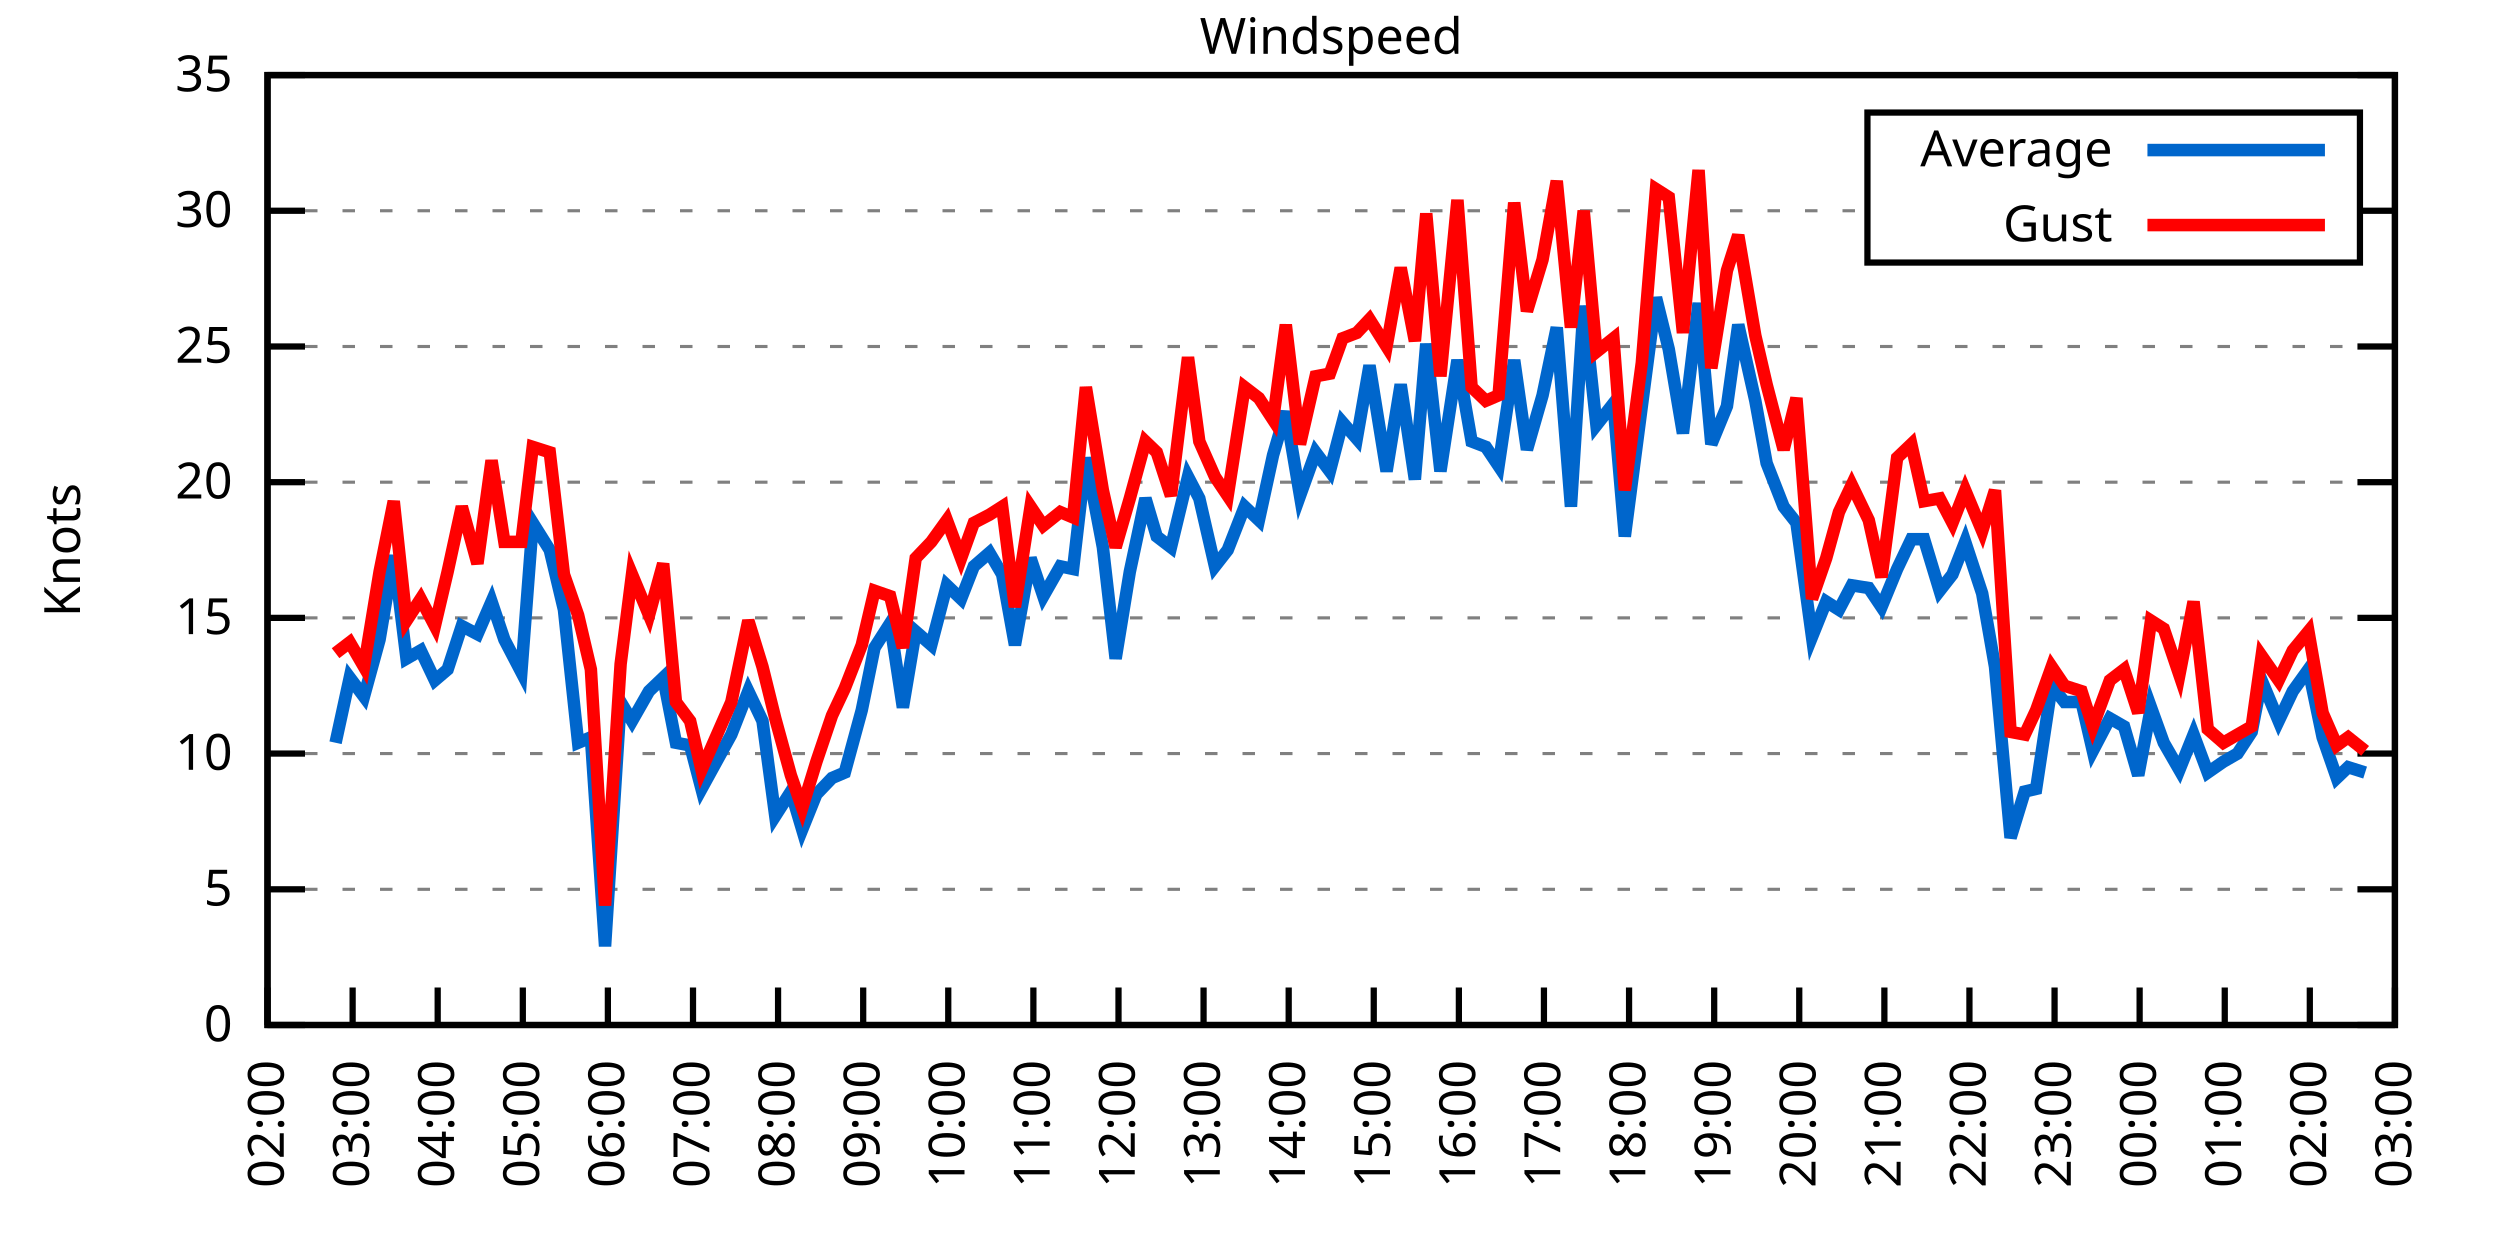
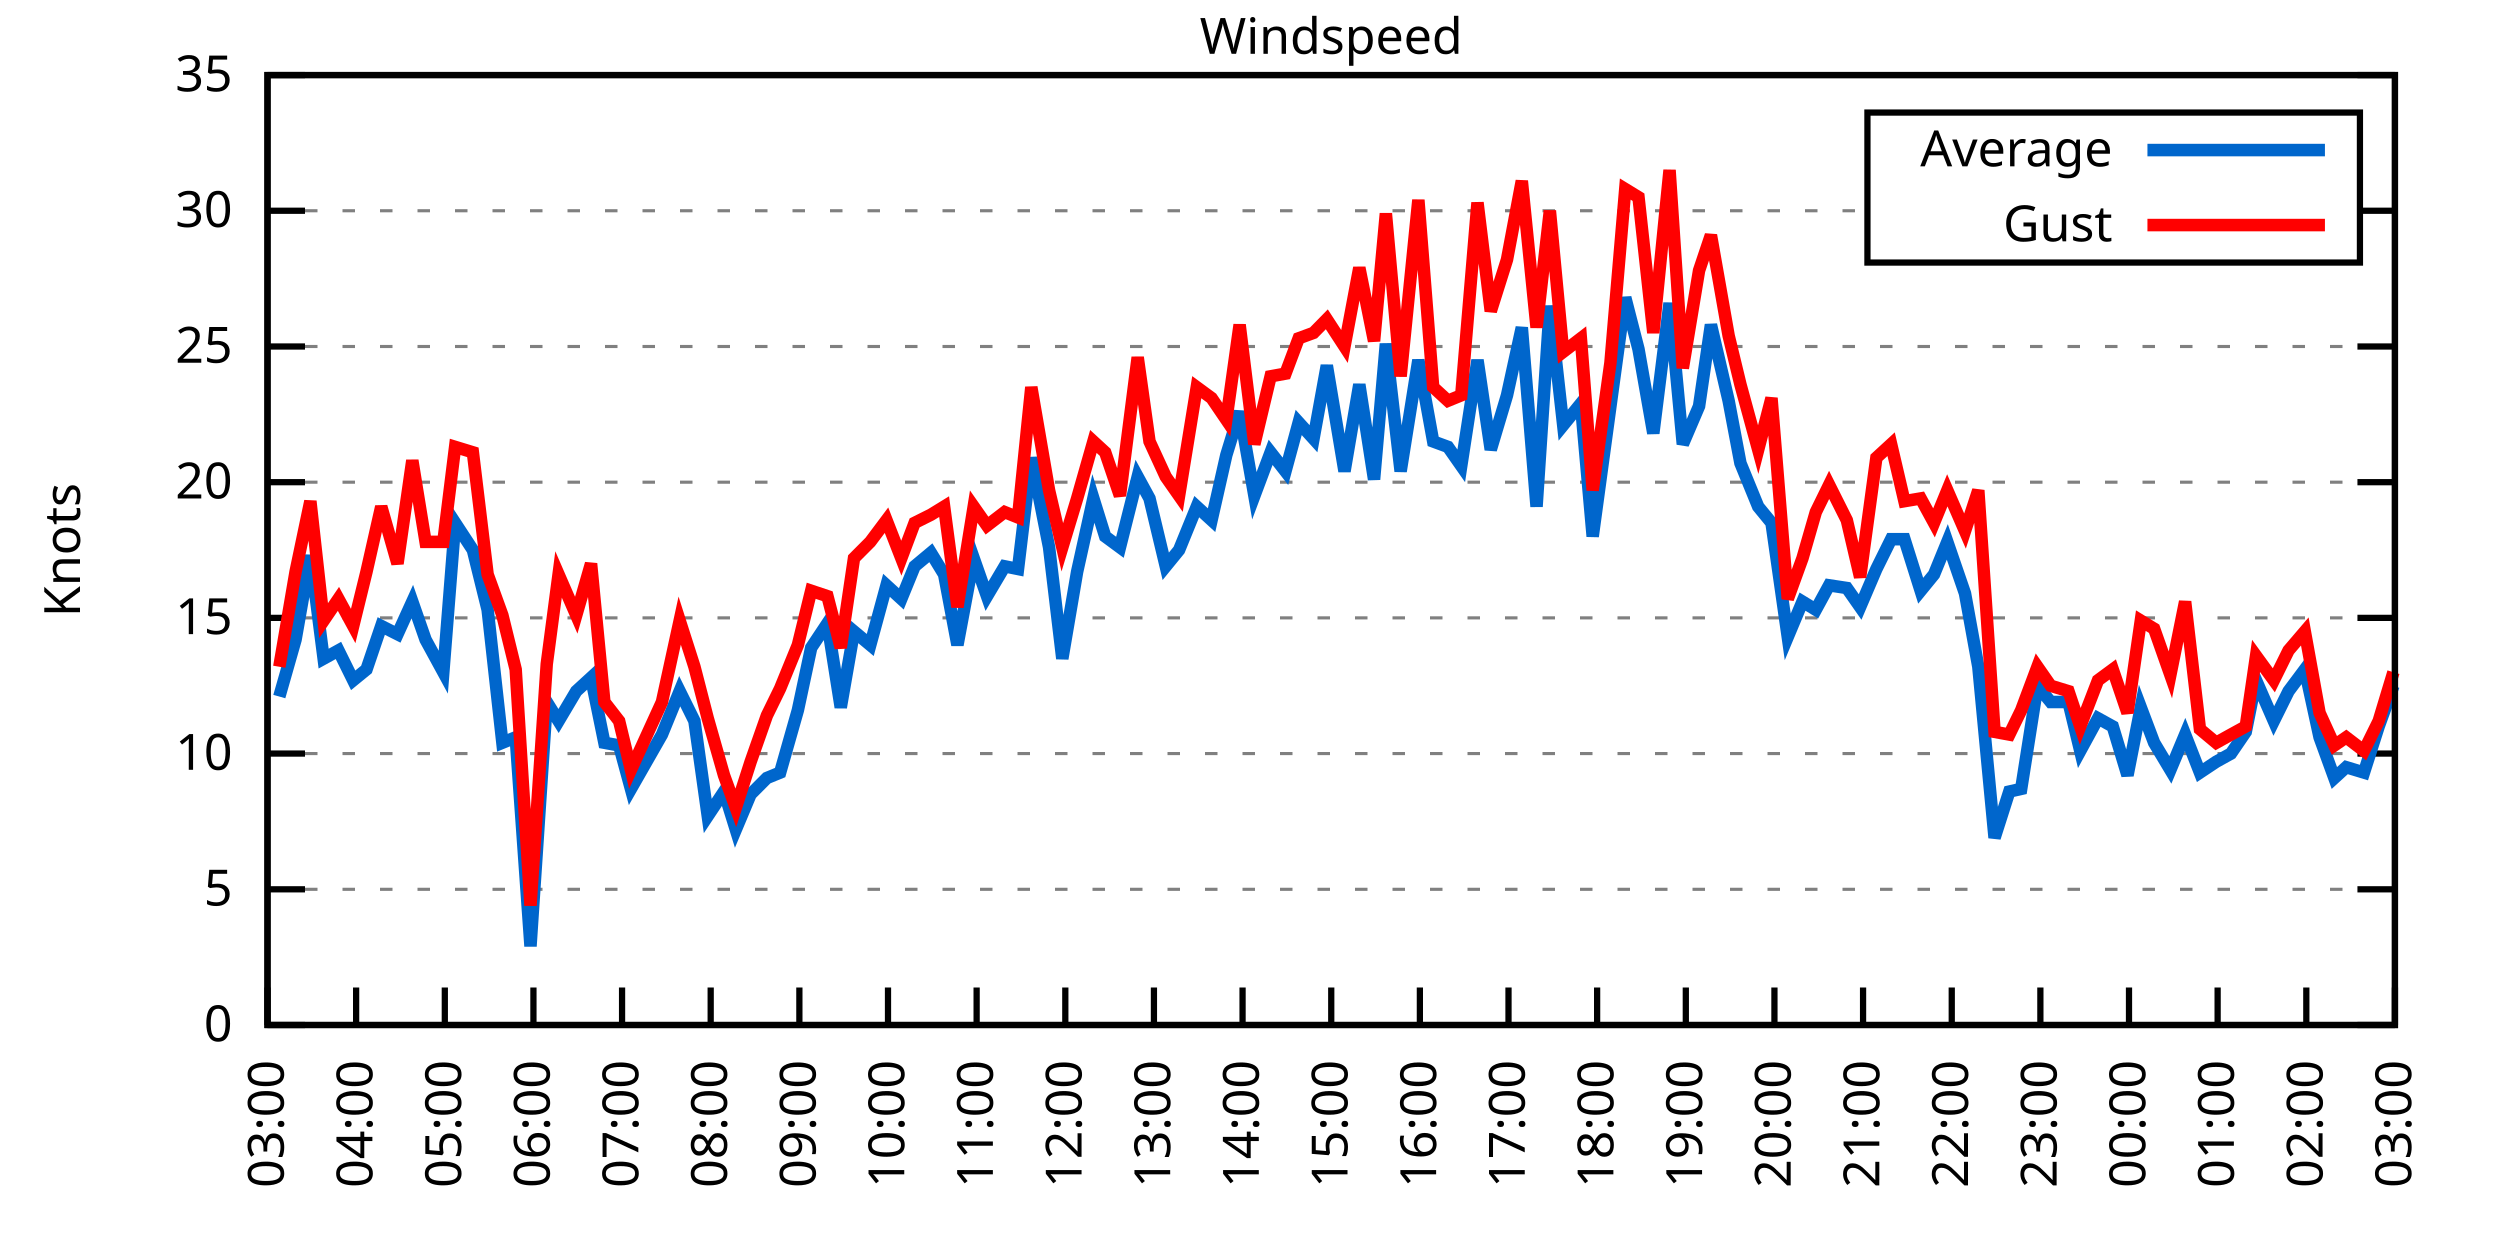
<svg xmlns="http://www.w3.org/2000/svg" xmlns:xlink="http://www.w3.org/1999/xlink" width="400" height="200" viewBox="0 0 400 200">
  <g id="gnuplot_canvas">
    <rect x="0" y="0" width="400" height="200" fill="none" />
    <defs>
      <circle id="gpDot" r="0.5" stroke-width="0.5" stroke="currentColor" />
      <path id="gpPt0" stroke-width="0.333" stroke="currentColor" d="M-1,0 h2 M0,-1 v2" />
      <path id="gpPt1" stroke-width="0.333" stroke="currentColor" d="M-1,-1 L1,1 M1,-1 L-1,1" />
      <path id="gpPt2" stroke-width="0.333" stroke="currentColor" d="M-1,0 L1,0 M0,-1 L0,1 M-1,-1 L1,1 M-1,1 L1,-1" />
      <rect id="gpPt3" stroke-width="0.333" stroke="currentColor" x="-1" y="-1" width="2" height="2" />
      <rect id="gpPt4" stroke-width="0.333" stroke="currentColor" fill="currentColor" x="-1" y="-1" width="2" height="2" />
      <circle id="gpPt5" stroke-width="0.333" stroke="currentColor" cx="0" cy="0" r="1" />
      <use xlink:href="#gpPt5" id="gpPt6" fill="currentColor" stroke="none" />
      <path id="gpPt7" stroke-width="0.333" stroke="currentColor" d="M0,-1.33 L-1.33,0.67 L1.33,0.67 z" />
      <use xlink:href="#gpPt7" id="gpPt8" fill="currentColor" stroke="none" />
      <use xlink:href="#gpPt7" id="gpPt9" stroke="currentColor" transform="rotate(180)" />
      <use xlink:href="#gpPt9" id="gpPt10" fill="currentColor" stroke="none" />
      <use xlink:href="#gpPt3" id="gpPt11" stroke="currentColor" transform="rotate(45)" />
      <use xlink:href="#gpPt11" id="gpPt12" fill="currentColor" stroke="none" />
      <path id="gpPt13" stroke-width="0.333" stroke="currentColor" d="M0,1.330 L1.265,0.411 L0.782,-1.067 L-0.782,-1.076 L-1.265,0.411 z" />
      <use xlink:href="#gpPt13" id="gpPt14" fill="currentColor" stroke="none" />
      <filter id="textbox" filterUnits="objectBoundingBox" x="0" y="0" height="1" width="1">
        <feFlood flood-color="white" flood-opacity="1" result="bgnd" />
        <feComposite in="SourceGraphic" in2="bgnd" operator="atop" />
      </filter>
      <filter id="greybox" filterUnits="objectBoundingBox" x="0" y="0" height="1" width="1">
        <feFlood flood-color="lightgrey" flood-opacity="1" result="grey" />
        <feComposite in="SourceGraphic" in2="grey" operator="atop" />
      </filter>
    </defs>
    <g fill="none" color="white" stroke="currentColor" stroke-width="1.00" stroke-linecap="butt" stroke-linejoin="miter">
</g>
    <g fill="none" color="black" stroke="currentColor" stroke-width="1.00" stroke-linecap="butt" stroke-linejoin="miter">
      <g stroke="none" shape-rendering="crispEdges">
        <polygon fill="rgb(255, 255, 255)" points="42.80,164.00 383.18,164.00 383.18,12.02 42.80,12.02 " />
      </g>
    </g>
    <g fill="none" color="black" stroke="currentColor" stroke-width="1.00" stroke-linecap="butt" stroke-linejoin="miter">
</g>
    <g fill="none" color="black" stroke="black" stroke-width="0.50" stroke-linecap="butt" stroke-linejoin="miter">
</g>
    <g fill="none" color="gray" stroke="currentColor" stroke-width="0.50" stroke-linecap="butt" stroke-linejoin="miter">
      <path stroke="gray" stroke-dasharray="2,4" class="gridline" d="M42.80,164.00 L383.19,164.00  " />
    </g>
    <g fill="none" color="gray" stroke="gray" stroke-width="1.00" stroke-linecap="butt" stroke-linejoin="miter">
</g>
    <g fill="none" color="black" stroke="currentColor" stroke-width="1.00" stroke-linecap="butt" stroke-linejoin="miter">
      <path stroke="black" d="M42.80,164.00 L48.80,164.00 M383.19,164.00 L377.19,164.00  " />
      <g transform="translate(37.20,166.60)" stroke="none" fill="black" font-family="Sans" font-size="8.00" text-anchor="end">
        <text>
          <tspan font-family="Sans"> 0</tspan>
        </text>
      </g>
    </g>
    <g fill="none" color="black" stroke="currentColor" stroke-width="1.00" stroke-linecap="butt" stroke-linejoin="miter">
</g>
    <g fill="none" color="black" stroke="black" stroke-width="0.50" stroke-linecap="butt" stroke-linejoin="miter">
</g>
    <g fill="none" color="gray" stroke="currentColor" stroke-width="0.50" stroke-linecap="butt" stroke-linejoin="miter">
      <path stroke="gray" stroke-dasharray="2,4" class="gridline" d="M42.80,142.29 L383.19,142.29  " />
    </g>
    <g fill="none" color="gray" stroke="gray" stroke-width="1.00" stroke-linecap="butt" stroke-linejoin="miter">
</g>
    <g fill="none" color="black" stroke="currentColor" stroke-width="1.00" stroke-linecap="butt" stroke-linejoin="miter">
      <path stroke="black" d="M42.80,142.29 L48.80,142.29 M383.19,142.29 L377.19,142.29  " />
      <g transform="translate(37.20,144.89)" stroke="none" fill="black" font-family="Sans" font-size="8.00" text-anchor="end">
        <text>
          <tspan font-family="Sans"> 5</tspan>
        </text>
      </g>
    </g>
    <g fill="none" color="black" stroke="currentColor" stroke-width="1.00" stroke-linecap="butt" stroke-linejoin="miter">
</g>
    <g fill="none" color="black" stroke="black" stroke-width="0.50" stroke-linecap="butt" stroke-linejoin="miter">
</g>
    <g fill="none" color="gray" stroke="currentColor" stroke-width="0.50" stroke-linecap="butt" stroke-linejoin="miter">
      <path stroke="gray" stroke-dasharray="2,4" class="gridline" d="M42.80,120.57 L383.19,120.57  " />
    </g>
    <g fill="none" color="gray" stroke="gray" stroke-width="1.00" stroke-linecap="butt" stroke-linejoin="miter">
</g>
    <g fill="none" color="black" stroke="currentColor" stroke-width="1.00" stroke-linecap="butt" stroke-linejoin="miter">
      <path stroke="black" d="M42.80,120.57 L48.80,120.57 M383.19,120.57 L377.19,120.57  " />
      <g transform="translate(37.20,123.17)" stroke="none" fill="black" font-family="Sans" font-size="8.00" text-anchor="end">
        <text>
          <tspan font-family="Sans"> 10</tspan>
        </text>
      </g>
    </g>
    <g fill="none" color="black" stroke="currentColor" stroke-width="1.00" stroke-linecap="butt" stroke-linejoin="miter">
</g>
    <g fill="none" color="black" stroke="black" stroke-width="0.50" stroke-linecap="butt" stroke-linejoin="miter">
</g>
    <g fill="none" color="gray" stroke="currentColor" stroke-width="0.50" stroke-linecap="butt" stroke-linejoin="miter">
      <path stroke="gray" stroke-dasharray="2,4" class="gridline" d="M42.80,98.86 L383.19,98.86  " />
    </g>
    <g fill="none" color="gray" stroke="gray" stroke-width="1.00" stroke-linecap="butt" stroke-linejoin="miter">
</g>
    <g fill="none" color="black" stroke="currentColor" stroke-width="1.00" stroke-linecap="butt" stroke-linejoin="miter">
      <path stroke="black" d="M42.80,98.86 L48.80,98.86 M383.19,98.86 L377.19,98.86  " />
      <g transform="translate(37.20,101.46)" stroke="none" fill="black" font-family="Sans" font-size="8.00" text-anchor="end">
        <text>
          <tspan font-family="Sans"> 15</tspan>
        </text>
      </g>
    </g>
    <g fill="none" color="black" stroke="currentColor" stroke-width="1.00" stroke-linecap="butt" stroke-linejoin="miter">
</g>
    <g fill="none" color="black" stroke="black" stroke-width="0.50" stroke-linecap="butt" stroke-linejoin="miter">
</g>
    <g fill="none" color="gray" stroke="currentColor" stroke-width="0.50" stroke-linecap="butt" stroke-linejoin="miter">
      <path stroke="gray" stroke-dasharray="2,4" class="gridline" d="M42.80,77.15 L383.19,77.15  " />
    </g>
    <g fill="none" color="gray" stroke="gray" stroke-width="1.00" stroke-linecap="butt" stroke-linejoin="miter">
</g>
    <g fill="none" color="black" stroke="currentColor" stroke-width="1.00" stroke-linecap="butt" stroke-linejoin="miter">
      <path stroke="black" d="M42.80,77.15 L48.80,77.15 M383.19,77.15 L377.19,77.15  " />
      <g transform="translate(37.20,79.75)" stroke="none" fill="black" font-family="Sans" font-size="8.00" text-anchor="end">
        <text>
          <tspan font-family="Sans"> 20</tspan>
        </text>
      </g>
    </g>
    <g fill="none" color="black" stroke="currentColor" stroke-width="1.00" stroke-linecap="butt" stroke-linejoin="miter">
</g>
    <g fill="none" color="black" stroke="black" stroke-width="0.50" stroke-linecap="butt" stroke-linejoin="miter">
</g>
    <g fill="none" color="gray" stroke="currentColor" stroke-width="0.50" stroke-linecap="butt" stroke-linejoin="miter">
      <path stroke="gray" stroke-dasharray="2,4" class="gridline" d="M42.80,55.44 L383.19,55.44  " />
    </g>
    <g fill="none" color="gray" stroke="gray" stroke-width="1.00" stroke-linecap="butt" stroke-linejoin="miter">
</g>
    <g fill="none" color="black" stroke="currentColor" stroke-width="1.00" stroke-linecap="butt" stroke-linejoin="miter">
      <path stroke="black" d="M42.80,55.44 L48.80,55.44 M383.19,55.44 L377.19,55.44  " />
      <g transform="translate(37.20,58.04)" stroke="none" fill="black" font-family="Sans" font-size="8.00" text-anchor="end">
        <text>
          <tspan font-family="Sans"> 25</tspan>
        </text>
      </g>
    </g>
    <g fill="none" color="black" stroke="currentColor" stroke-width="1.00" stroke-linecap="butt" stroke-linejoin="miter">
</g>
    <g fill="none" color="black" stroke="black" stroke-width="0.50" stroke-linecap="butt" stroke-linejoin="miter">
</g>
    <g fill="none" color="gray" stroke="currentColor" stroke-width="0.50" stroke-linecap="butt" stroke-linejoin="miter">
      <path stroke="gray" stroke-dasharray="2,4" class="gridline" d="M42.80,33.72 L298.79,33.72 M377.59,33.72 L383.19,33.72  " />
    </g>
    <g fill="none" color="gray" stroke="gray" stroke-width="1.00" stroke-linecap="butt" stroke-linejoin="miter">
</g>
    <g fill="none" color="black" stroke="currentColor" stroke-width="1.00" stroke-linecap="butt" stroke-linejoin="miter">
      <path stroke="black" d="M42.80,33.72 L48.80,33.72 M383.19,33.72 L377.19,33.72  " />
      <g transform="translate(37.20,36.32)" stroke="none" fill="black" font-family="Sans" font-size="8.00" text-anchor="end">
        <text>
          <tspan font-family="Sans"> 30</tspan>
        </text>
      </g>
    </g>
    <g fill="none" color="black" stroke="currentColor" stroke-width="1.00" stroke-linecap="butt" stroke-linejoin="miter">
</g>
    <g fill="none" color="black" stroke="black" stroke-width="0.50" stroke-linecap="butt" stroke-linejoin="miter">
</g>
    <g fill="none" color="gray" stroke="currentColor" stroke-width="0.50" stroke-linecap="butt" stroke-linejoin="miter">
      <path stroke="gray" stroke-dasharray="2,4" class="gridline" d="M42.80,12.01 L383.19,12.01  " />
    </g>
    <g fill="none" color="gray" stroke="gray" stroke-width="1.00" stroke-linecap="butt" stroke-linejoin="miter">
</g>
    <g fill="none" color="black" stroke="currentColor" stroke-width="1.00" stroke-linecap="butt" stroke-linejoin="miter">
      <path stroke="black" d="M42.80,12.01 L48.80,12.01 M383.19,12.01 L377.19,12.01  " />
      <g transform="translate(37.20,14.61)" stroke="none" fill="black" font-family="Sans" font-size="8.00" text-anchor="end">
        <text>
          <tspan font-family="Sans"> 35</tspan>
        </text>
      </g>
    </g>
    <g fill="none" color="black" stroke="currentColor" stroke-width="1.00" stroke-linecap="butt" stroke-linejoin="miter">
      <path stroke="black" d="M42.80,164.00 L42.80,158.00  " />
      <g transform="translate(45.40,169.60) rotate(270.00)" stroke="none" fill="black" font-family="Sans" font-size="8.00" text-anchor="end">
        <text>
-           <tspan font-family="Sans">02:00</tspan>
-         </text>
-       </g>
-     </g>
-     <g fill="none" color="black" stroke="currentColor" stroke-width="1.00" stroke-linecap="butt" stroke-linejoin="miter">
-       <path stroke="black" d="M56.42,164.00 L56.42,158.00  " />
-       <g transform="translate(59.02,169.60) rotate(270.00)" stroke="none" fill="black" font-family="Sans" font-size="8.00" text-anchor="end">
-         <text>
          <tspan font-family="Sans">03:00</tspan>
        </text>
      </g>
    </g>
    <g fill="none" color="black" stroke="currentColor" stroke-width="1.00" stroke-linecap="butt" stroke-linejoin="miter">
-       <path stroke="black" d="M70.03,164.00 L70.03,158.00  " />
-       <g transform="translate(72.63,169.60) rotate(270.00)" stroke="none" fill="black" font-family="Sans" font-size="8.00" text-anchor="end">
+       <path stroke="black" d="M56.98,164.00 L56.98,158.00  " />
+       <g transform="translate(59.58,169.60) rotate(270.00)" stroke="none" fill="black" font-family="Sans" font-size="8.00" text-anchor="end">
        <text>
          <tspan font-family="Sans">04:00</tspan>
        </text>
      </g>
    </g>
    <g fill="none" color="black" stroke="currentColor" stroke-width="1.00" stroke-linecap="butt" stroke-linejoin="miter">
-       <path stroke="black" d="M83.65,164.00 L83.65,158.00  " />
-       <g transform="translate(86.25,169.60) rotate(270.00)" stroke="none" fill="black" font-family="Sans" font-size="8.00" text-anchor="end">
+       <path stroke="black" d="M71.17,164.00 L71.17,158.00  " />
+       <g transform="translate(73.77,169.60) rotate(270.00)" stroke="none" fill="black" font-family="Sans" font-size="8.00" text-anchor="end">
        <text>
          <tspan font-family="Sans">05:00</tspan>
        </text>
      </g>
    </g>
    <g fill="none" color="black" stroke="currentColor" stroke-width="1.00" stroke-linecap="butt" stroke-linejoin="miter">
-       <path stroke="black" d="M97.26,164.00 L97.26,158.00  " />
-       <g transform="translate(99.86,169.60) rotate(270.00)" stroke="none" fill="black" font-family="Sans" font-size="8.00" text-anchor="end">
+       <path stroke="black" d="M85.35,164.00 L85.35,158.00  " />
+       <g transform="translate(87.95,169.60) rotate(270.00)" stroke="none" fill="black" font-family="Sans" font-size="8.00" text-anchor="end">
        <text>
          <tspan font-family="Sans">06:00</tspan>
        </text>
      </g>
    </g>
    <g fill="none" color="black" stroke="currentColor" stroke-width="1.00" stroke-linecap="butt" stroke-linejoin="miter">
-       <path stroke="black" d="M110.88,164.00 L110.88,158.00  " />
-       <g transform="translate(113.48,169.60) rotate(270.00)" stroke="none" fill="black" font-family="Sans" font-size="8.00" text-anchor="end">
+       <path stroke="black" d="M99.53,164.00 L99.53,158.00  " />
+       <g transform="translate(102.13,169.60) rotate(270.00)" stroke="none" fill="black" font-family="Sans" font-size="8.00" text-anchor="end">
        <text>
          <tspan font-family="Sans">07:00</tspan>
        </text>
      </g>
    </g>
    <g fill="none" color="black" stroke="currentColor" stroke-width="1.00" stroke-linecap="butt" stroke-linejoin="miter">
-       <path stroke="black" d="M124.49,164.00 L124.49,158.00  " />
-       <g transform="translate(127.09,169.60) rotate(270.00)" stroke="none" fill="black" font-family="Sans" font-size="8.00" text-anchor="end">
+       <path stroke="black" d="M113.71,164.00 L113.71,158.00  " />
+       <g transform="translate(116.31,169.60) rotate(270.00)" stroke="none" fill="black" font-family="Sans" font-size="8.00" text-anchor="end">
        <text>
          <tspan font-family="Sans">08:00</tspan>
        </text>
      </g>
    </g>
    <g fill="none" color="black" stroke="currentColor" stroke-width="1.00" stroke-linecap="butt" stroke-linejoin="miter">
-       <path stroke="black" d="M138.11,164.00 L138.11,158.00  " />
-       <g transform="translate(140.71,169.60) rotate(270.00)" stroke="none" fill="black" font-family="Sans" font-size="8.00" text-anchor="end">
+       <path stroke="black" d="M127.90,164.00 L127.90,158.00  " />
+       <g transform="translate(130.50,169.60) rotate(270.00)" stroke="none" fill="black" font-family="Sans" font-size="8.00" text-anchor="end">
        <text>
          <tspan font-family="Sans">09:00</tspan>
        </text>
      </g>
    </g>
    <g fill="none" color="black" stroke="currentColor" stroke-width="1.00" stroke-linecap="butt" stroke-linejoin="miter">
-       <path stroke="black" d="M151.72,164.00 L151.72,158.00  " />
-       <g transform="translate(154.32,169.60) rotate(270.00)" stroke="none" fill="black" font-family="Sans" font-size="8.00" text-anchor="end">
+       <path stroke="black" d="M142.08,164.00 L142.08,158.00  " />
+       <g transform="translate(144.68,169.60) rotate(270.00)" stroke="none" fill="black" font-family="Sans" font-size="8.00" text-anchor="end">
        <text>
          <tspan font-family="Sans">10:00</tspan>
        </text>
      </g>
    </g>
    <g fill="none" color="black" stroke="currentColor" stroke-width="1.00" stroke-linecap="butt" stroke-linejoin="miter">
-       <path stroke="black" d="M165.34,164.00 L165.34,158.00  " />
-       <g transform="translate(167.94,169.60) rotate(270.00)" stroke="none" fill="black" font-family="Sans" font-size="8.00" text-anchor="end">
+       <path stroke="black" d="M156.26,164.00 L156.26,158.00  " />
+       <g transform="translate(158.86,169.60) rotate(270.00)" stroke="none" fill="black" font-family="Sans" font-size="8.00" text-anchor="end">
        <text>
          <tspan font-family="Sans">11:00</tspan>
        </text>
      </g>
    </g>
    <g fill="none" color="black" stroke="currentColor" stroke-width="1.00" stroke-linecap="butt" stroke-linejoin="miter">
-       <path stroke="black" d="M178.96,164.00 L178.96,158.00  " />
-       <g transform="translate(181.56,169.60) rotate(270.00)" stroke="none" fill="black" font-family="Sans" font-size="8.00" text-anchor="end">
+       <path stroke="black" d="M170.45,164.00 L170.45,158.00  " />
+       <g transform="translate(173.05,169.60) rotate(270.00)" stroke="none" fill="black" font-family="Sans" font-size="8.00" text-anchor="end">
        <text>
          <tspan font-family="Sans">12:00</tspan>
        </text>
      </g>
    </g>
    <g fill="none" color="black" stroke="currentColor" stroke-width="1.00" stroke-linecap="butt" stroke-linejoin="miter">
-       <path stroke="black" d="M192.57,164.00 L192.57,158.00  " />
-       <g transform="translate(195.17,169.60) rotate(270.00)" stroke="none" fill="black" font-family="Sans" font-size="8.00" text-anchor="end">
+       <path stroke="black" d="M184.63,164.00 L184.63,158.00  " />
+       <g transform="translate(187.23,169.60) rotate(270.00)" stroke="none" fill="black" font-family="Sans" font-size="8.00" text-anchor="end">
        <text>
          <tspan font-family="Sans">13:00</tspan>
        </text>
      </g>
    </g>
    <g fill="none" color="black" stroke="currentColor" stroke-width="1.00" stroke-linecap="butt" stroke-linejoin="miter">
-       <path stroke="black" d="M206.19,164.00 L206.19,158.00  " />
-       <g transform="translate(208.79,169.60) rotate(270.00)" stroke="none" fill="black" font-family="Sans" font-size="8.00" text-anchor="end">
+       <path stroke="black" d="M198.81,164.00 L198.81,158.00  " />
+       <g transform="translate(201.41,169.60) rotate(270.00)" stroke="none" fill="black" font-family="Sans" font-size="8.00" text-anchor="end">
        <text>
          <tspan font-family="Sans">14:00</tspan>
        </text>
      </g>
    </g>
    <g fill="none" color="black" stroke="currentColor" stroke-width="1.00" stroke-linecap="butt" stroke-linejoin="miter">
-       <path stroke="black" d="M219.80,164.00 L219.80,158.00  " />
-       <g transform="translate(222.40,169.60) rotate(270.00)" stroke="none" fill="black" font-family="Sans" font-size="8.00" text-anchor="end">
+       <path stroke="black" d="M213.00,164.00 L213.00,158.00  " />
+       <g transform="translate(215.60,169.60) rotate(270.00)" stroke="none" fill="black" font-family="Sans" font-size="8.00" text-anchor="end">
        <text>
          <tspan font-family="Sans">15:00</tspan>
        </text>
      </g>
    </g>
    <g fill="none" color="black" stroke="currentColor" stroke-width="1.00" stroke-linecap="butt" stroke-linejoin="miter">
-       <path stroke="black" d="M233.42,164.00 L233.42,158.00  " />
-       <g transform="translate(236.02,169.60) rotate(270.00)" stroke="none" fill="black" font-family="Sans" font-size="8.00" text-anchor="end">
+       <path stroke="black" d="M227.18,164.00 L227.18,158.00  " />
+       <g transform="translate(229.78,169.60) rotate(270.00)" stroke="none" fill="black" font-family="Sans" font-size="8.00" text-anchor="end">
        <text>
          <tspan font-family="Sans">16:00</tspan>
        </text>
      </g>
    </g>
    <g fill="none" color="black" stroke="currentColor" stroke-width="1.00" stroke-linecap="butt" stroke-linejoin="miter">
-       <path stroke="black" d="M247.03,164.00 L247.03,158.00  " />
-       <g transform="translate(249.63,169.60) rotate(270.00)" stroke="none" fill="black" font-family="Sans" font-size="8.00" text-anchor="end">
+       <path stroke="black" d="M241.36,164.00 L241.36,158.00  " />
+       <g transform="translate(243.96,169.60) rotate(270.00)" stroke="none" fill="black" font-family="Sans" font-size="8.00" text-anchor="end">
        <text>
          <tspan font-family="Sans">17:00</tspan>
        </text>
      </g>
    </g>
    <g fill="none" color="black" stroke="currentColor" stroke-width="1.00" stroke-linecap="butt" stroke-linejoin="miter">
-       <path stroke="black" d="M260.65,164.00 L260.65,158.00  " />
-       <g transform="translate(263.25,169.60) rotate(270.00)" stroke="none" fill="black" font-family="Sans" font-size="8.00" text-anchor="end">
+       <path stroke="black" d="M255.54,164.00 L255.54,158.00  " />
+       <g transform="translate(258.14,169.60) rotate(270.00)" stroke="none" fill="black" font-family="Sans" font-size="8.00" text-anchor="end">
        <text>
          <tspan font-family="Sans">18:00</tspan>
        </text>
      </g>
    </g>
    <g fill="none" color="black" stroke="currentColor" stroke-width="1.00" stroke-linecap="butt" stroke-linejoin="miter">
-       <path stroke="black" d="M274.27,164.00 L274.27,158.00  " />
-       <g transform="translate(276.87,169.60) rotate(270.00)" stroke="none" fill="black" font-family="Sans" font-size="8.00" text-anchor="end">
+       <path stroke="black" d="M269.73,164.00 L269.73,158.00  " />
+       <g transform="translate(272.33,169.60) rotate(270.00)" stroke="none" fill="black" font-family="Sans" font-size="8.00" text-anchor="end">
        <text>
          <tspan font-family="Sans">19:00</tspan>
        </text>
      </g>
    </g>
    <g fill="none" color="black" stroke="currentColor" stroke-width="1.00" stroke-linecap="butt" stroke-linejoin="miter">
-       <path stroke="black" d="M287.88,164.00 L287.88,158.00  " />
-       <g transform="translate(290.48,169.60) rotate(270.00)" stroke="none" fill="black" font-family="Sans" font-size="8.00" text-anchor="end">
+       <path stroke="black" d="M283.91,164.00 L283.91,158.00  " />
+       <g transform="translate(286.51,169.60) rotate(270.00)" stroke="none" fill="black" font-family="Sans" font-size="8.00" text-anchor="end">
        <text>
          <tspan font-family="Sans">20:00</tspan>
        </text>
      </g>
    </g>
    <g fill="none" color="black" stroke="currentColor" stroke-width="1.00" stroke-linecap="butt" stroke-linejoin="miter">
-       <path stroke="black" d="M301.50,164.00 L301.50,158.00  " />
-       <g transform="translate(304.10,169.60) rotate(270.00)" stroke="none" fill="black" font-family="Sans" font-size="8.00" text-anchor="end">
+       <path stroke="black" d="M298.09,164.00 L298.09,158.00  " />
+       <g transform="translate(300.69,169.60) rotate(270.00)" stroke="none" fill="black" font-family="Sans" font-size="8.00" text-anchor="end">
        <text>
          <tspan font-family="Sans">21:00</tspan>
        </text>
      </g>
    </g>
    <g fill="none" color="black" stroke="currentColor" stroke-width="1.00" stroke-linecap="butt" stroke-linejoin="miter">
-       <path stroke="black" d="M315.11,164.00 L315.11,158.00  " />
-       <g transform="translate(317.71,169.60) rotate(270.00)" stroke="none" fill="black" font-family="Sans" font-size="8.00" text-anchor="end">
+       <path stroke="black" d="M312.28,164.00 L312.28,158.00  " />
+       <g transform="translate(314.88,169.60) rotate(270.00)" stroke="none" fill="black" font-family="Sans" font-size="8.00" text-anchor="end">
        <text>
          <tspan font-family="Sans">22:00</tspan>
        </text>
      </g>
    </g>
    <g fill="none" color="black" stroke="currentColor" stroke-width="1.00" stroke-linecap="butt" stroke-linejoin="miter">
-       <path stroke="black" d="M328.73,164.00 L328.73,158.00  " />
-       <g transform="translate(331.33,169.60) rotate(270.00)" stroke="none" fill="black" font-family="Sans" font-size="8.00" text-anchor="end">
+       <path stroke="black" d="M326.46,164.00 L326.46,158.00  " />
+       <g transform="translate(329.06,169.60) rotate(270.00)" stroke="none" fill="black" font-family="Sans" font-size="8.00" text-anchor="end">
        <text>
          <tspan font-family="Sans">23:00</tspan>
        </text>
      </g>
    </g>
    <g fill="none" color="black" stroke="currentColor" stroke-width="1.00" stroke-linecap="butt" stroke-linejoin="miter">
-       <path stroke="black" d="M342.34,164.00 L342.34,158.00  " />
-       <g transform="translate(344.94,169.60) rotate(270.00)" stroke="none" fill="black" font-family="Sans" font-size="8.00" text-anchor="end">
+       <path stroke="black" d="M340.64,164.00 L340.64,158.00  " />
+       <g transform="translate(343.24,169.60) rotate(270.00)" stroke="none" fill="black" font-family="Sans" font-size="8.00" text-anchor="end">
        <text>
          <tspan font-family="Sans">00:00</tspan>
        </text>
      </g>
    </g>
    <g fill="none" color="black" stroke="currentColor" stroke-width="1.00" stroke-linecap="butt" stroke-linejoin="miter">
-       <path stroke="black" d="M355.96,164.00 L355.96,158.00  " />
-       <g transform="translate(358.56,169.60) rotate(270.00)" stroke="none" fill="black" font-family="Sans" font-size="8.00" text-anchor="end">
+       <path stroke="black" d="M354.82,164.00 L354.82,158.00  " />
+       <g transform="translate(357.42,169.60) rotate(270.00)" stroke="none" fill="black" font-family="Sans" font-size="8.00" text-anchor="end">
        <text>
          <tspan font-family="Sans">01:00</tspan>
        </text>
      </g>
    </g>
    <g fill="none" color="black" stroke="currentColor" stroke-width="1.00" stroke-linecap="butt" stroke-linejoin="miter">
-       <path stroke="black" d="M369.57,164.00 L369.57,158.00  " />
-       <g transform="translate(372.17,169.60) rotate(270.00)" stroke="none" fill="black" font-family="Sans" font-size="8.00" text-anchor="end">
+       <path stroke="black" d="M369.01,164.00 L369.01,158.00  " />
+       <g transform="translate(371.61,169.60) rotate(270.00)" stroke="none" fill="black" font-family="Sans" font-size="8.00" text-anchor="end">
        <text>
          <tspan font-family="Sans">02:00</tspan>
        </text>
      </g>
    </g>
    <g fill="none" color="black" stroke="currentColor" stroke-width="1.00" stroke-linecap="butt" stroke-linejoin="miter">
      <path stroke="black" d="M383.19,164.00 L383.19,158.00  " />
      <g transform="translate(385.79,169.60) rotate(270.00)" stroke="none" fill="black" font-family="Sans" font-size="8.00" text-anchor="end">
        <text>
          <tspan font-family="Sans">03:00</tspan>
        </text>
      </g>
    </g>
    <g fill="none" color="black" stroke="currentColor" stroke-width="1.00" stroke-linecap="butt" stroke-linejoin="miter">
</g>
    <g fill="none" color="black" stroke="currentColor" stroke-width="1.00" stroke-linecap="butt" stroke-linejoin="miter">
      <path stroke="black" d="M42.80,12.01 L42.80,164.00 L383.19,164.00 L383.19,12.01 L42.80,12.01 Z  " />
    </g>
    <g fill="none" color="black" stroke="currentColor" stroke-width="1.00" stroke-linecap="butt" stroke-linejoin="miter">
</g>
    <g fill="none" color="black" stroke="currentColor" stroke-width="1.00" stroke-linecap="butt" stroke-linejoin="miter">
      <path stroke="black" d="M298.79,42.01 L298.79,18.01 L377.59,18.01 L377.59,42.01 L298.79,42.01 Z  " />
    </g>
    <g id="Windspeed_plot_1">
      <g fill="none" color="white" stroke="black" stroke-width="2.00" stroke-linecap="butt" stroke-linejoin="miter">
</g>
      <g fill="none" color="black" stroke="currentColor" stroke-width="2.00" stroke-linecap="butt" stroke-linejoin="miter">
        <g transform="translate(337.99,26.61)" stroke="none" fill="black" font-family="Sans" font-size="8.00" text-anchor="end">
          <text>
            <tspan font-family="Sans">Average</tspan>
          </text>
        </g>
      </g>
      <g fill="none" color="black" stroke="currentColor" stroke-width="2.00" stroke-linecap="butt" stroke-linejoin="miter">
-         <path stroke="rgb(  0, 102, 204)" d="M343.59,24.01 L371.99,24.01 M53.69,118.84 L55.96,108.42 L58.23,111.45 L60.73,102.34 L63.00,88.87 L65.04,105.38   L67.31,104.07 L69.58,108.85 L71.62,107.11 L73.89,100.16 L76.39,101.47 L78.65,96.26 L80.70,102.34 L83.42,107.55   L85.24,83.66 L87.96,88.00 L90.23,97.56 L92.50,118.84 L94.54,117.97 L96.81,151.41 L99.30,112.32 L101.12,115.36   L103.84,110.59 L106.11,108.42 L108.15,118.84 L110.42,119.27 L112.24,126.22 L117.01,117.53 L119.73,110.59 L122.00,115.36   L124.04,130.56 L126.54,126.65 L128.35,132.73 L130.62,127.09 L133.12,124.48 L135.16,123.61 L137.88,113.63 L139.92,103.64   L142.42,99.73 L144.46,113.19 L146.51,101.03 L149.00,103.20 L151.50,93.65 L153.77,95.82 L155.81,90.61 L158.31,88.44   L160.35,91.91 L162.39,103.20 L164.89,89.31 L166.93,95.39 L169.65,90.61 L171.69,91.04 L173.74,73.24 L176.46,87.57   L178.50,105.38 L180.77,91.48 L183.27,79.75 L185.08,85.83 L187.35,87.57 L190.08,76.28 L191.89,79.75 L194.39,90.61   L196.43,88.00 L199.15,81.06 L201.42,83.23 L203.69,72.81 L205.73,65.86 L208.00,79.32 L210.50,72.37 L212.77,75.41   L214.81,67.59 L217.08,70.20 L219.12,58.48 L221.85,75.41 L224.11,61.52 L226.38,76.71 L228.20,55.00 L230.47,75.41   L233.19,57.61 L235.46,70.63 L237.73,71.50 L239.77,74.54 L242.27,57.61 L244.31,71.94 L246.81,63.25 L249.08,52.40   L251.35,81.06 L253.39,48.92 L255.43,68.03 L258.15,64.56 L259.97,85.83 L262.69,64.99 L264.96,47.62 L267.00,55.87   L269.27,69.33 L271.77,48.49 L273.81,71.07 L276.31,64.99 L278.12,51.96 L280.85,64.12 L282.66,74.11 L285.38,81.06   L287.43,83.66 L289.92,101.90 L292.19,96.26 L294.23,97.56 L296.28,93.65 L299.00,94.08 L301.04,97.12 L303.54,91.04   L305.81,86.27 L307.85,86.27 L310.35,94.52 L312.39,91.91 L314.43,86.70 L317.15,94.95 L319.20,106.68 L321.69,134.04   L323.96,126.65 L325.78,126.22 L328.27,109.72 L330.32,112.32 L333.04,112.32 L334.85,120.14 L337.58,114.93 L339.85,116.23   L342.12,124.05 L344.16,113.19 L346.20,118.84 L348.70,123.18 L350.97,117.53 L353.24,123.61 L355.73,121.88 L358.00,120.57   L360.27,117.10 L361.86,108.85 L364.58,115.36 L366.85,110.59 L369.35,107.11 L371.62,117.97 L373.89,124.48 L375.70,122.75   L378.42,123.61  " />
+         <path stroke="rgb(  0, 102, 204)" d="M343.59,24.01 L371.99,24.01 M44.69,111.45 L47.29,102.34 L49.66,88.87 L51.78,105.38 L54.15,104.07 L56.51,108.85   L58.64,107.11 L61.00,100.16 L63.60,101.47 L65.97,96.26 L68.09,102.34 L70.93,107.55 L72.82,83.66 L75.66,88.00   L78.02,97.56 L80.38,118.84 L82.51,117.97 L84.88,151.41 L87.48,112.32 L89.37,115.36 L92.20,110.59 L94.57,108.42   L96.70,118.84 L99.06,119.27 L100.95,126.22 L105.91,117.53 L108.75,110.59 L111.11,115.36 L113.24,130.56 L115.84,126.65   L117.73,132.73 L120.10,127.09 L122.70,124.48 L124.82,123.61 L127.66,113.63 L129.79,103.64 L132.39,99.73 L134.52,113.19   L136.64,101.03 L139.24,103.20 L141.84,93.65 L144.21,95.82 L146.34,90.61 L148.94,88.44 L151.06,91.91 L153.19,103.20   L155.79,89.31 L157.92,95.39 L160.75,90.61 L162.88,91.04 L165.01,73.24 L167.85,87.57 L169.97,105.38 L172.34,91.48   L174.94,79.75 L176.83,85.83 L179.19,87.57 L182.03,76.28 L183.92,79.75 L186.52,90.61 L188.65,88.00 L191.48,81.06   L193.85,83.23 L196.21,72.81 L198.34,65.86 L200.70,79.32 L203.30,72.37 L205.67,75.41 L207.79,67.59 L210.16,70.20   L212.29,58.48 L215.12,75.41 L217.49,61.52 L219.85,76.71 L221.74,55.00 L224.10,75.41 L226.94,57.61 L229.31,70.63   L231.67,71.50 L233.80,74.54 L236.40,57.61 L238.52,71.94 L241.12,63.25 L243.49,52.40 L245.85,81.06 L247.98,48.92   L250.11,68.03 L252.94,64.56 L254.83,85.83 L257.67,64.99 L260.04,47.62 L262.16,55.87 L264.53,69.33 L267.13,48.49   L269.25,71.07 L271.85,64.99 L273.75,51.96 L276.58,64.12 L278.47,74.11 L281.31,81.06 L283.44,83.66 L286.04,101.90   L288.40,96.26 L290.53,97.56 L292.66,93.65 L295.49,94.08 L297.62,97.12 L300.22,91.04 L302.58,86.27 L304.71,86.27   L307.31,94.52 L309.44,91.91 L311.57,86.70 L314.40,94.95 L316.53,106.68 L319.13,134.04 L321.49,126.65 L323.39,126.22   L325.99,109.72 L328.11,112.32 L330.95,112.32 L332.84,120.14 L335.68,114.93 L338.04,116.23 L340.40,124.05 L342.53,113.19   L344.66,118.84 L347.26,123.18 L349.62,117.53 L351.99,123.61 L354.59,121.88 L356.95,120.57 L359.32,117.10 L360.97,108.85   L363.81,115.36 L366.17,110.59 L368.77,107.11 L371.13,117.97 L373.50,124.48 L375.39,122.75 L378.23,123.61 L380.59,116.23   L382.95,109.72  " />
      </g>
    </g>
    <g id="Windspeed_plot_2">
      <g fill="none" color="black" stroke="currentColor" stroke-width="2.00" stroke-linecap="butt" stroke-linejoin="miter">
        <g transform="translate(337.99,38.61)" stroke="none" fill="black" font-family="Sans" font-size="8.00" text-anchor="end">
          <text>
            <tspan font-family="Sans">Gust</tspan>
          </text>
        </g>
      </g>
      <g fill="none" color="black" stroke="currentColor" stroke-width="2.00" stroke-linecap="butt" stroke-linejoin="miter">
-         <path stroke="rgb(255,   0,   0)" d="M343.59,36.01 L371.99,36.01 M53.69,104.51 L55.96,102.77 L58.23,106.68 L60.73,91.48 L63.00,80.19 L65.04,99.30   L67.31,95.82 L69.58,100.16 L71.62,91.48 L73.89,81.06 L76.39,90.18 L78.65,73.67 L80.70,86.70 L83.42,86.70   L85.24,71.50 L87.96,72.37 L90.23,91.91 L92.50,98.43 L94.54,107.11 L96.81,144.89 L99.30,106.24 L101.12,91.91   L103.84,98.43 L106.11,90.18 L108.15,112.32 L110.42,115.36 L112.24,123.18 L117.01,112.32 L119.73,99.30 L122.00,106.68   L124.04,114.93 L126.54,124.05 L128.35,129.26 L130.62,121.88 L133.12,114.49 L135.16,110.15 L137.88,103.20 L139.92,94.52   L142.42,95.39 L144.46,103.64 L146.51,89.31 L149.00,86.70 L151.50,83.23 L153.77,89.31 L155.81,83.66 L158.31,82.36   L160.35,81.06 L162.39,97.12 L164.89,81.06 L166.93,84.10 L169.65,81.93 L171.69,82.79 L173.74,61.95 L176.46,78.45   L178.50,87.57 L180.77,79.75 L183.27,70.63 L185.08,72.37 L187.35,79.32 L190.08,57.17 L191.89,70.63 L194.39,76.28   L196.43,79.32 L199.15,61.95 L201.42,63.69 L203.69,67.16 L205.73,51.96 L208.00,71.07 L210.50,60.21 L212.77,59.78   L214.81,54.13 L217.08,53.26 L219.12,51.09 L221.85,55.44 L224.11,42.84 L226.38,54.57 L228.20,34.16 L230.47,60.21   L233.19,31.99 L235.46,61.95 L237.73,64.12 L239.77,63.25 L242.27,32.42 L244.31,49.79 L246.81,41.54 L249.08,28.95   L251.35,52.40 L253.39,33.72 L255.43,56.30 L258.15,54.13 L259.97,78.45 L262.69,58.04 L264.96,30.25 L267.00,31.55   L269.27,53.26 L271.77,27.21 L273.81,58.91 L276.31,43.28 L278.12,37.63 L280.85,53.70 L282.66,61.52 L285.38,71.94   L287.43,63.69 L289.92,95.82 L292.19,89.31 L294.23,81.93 L296.28,77.58 L299.00,83.23 L301.04,92.35 L303.54,73.24   L305.81,71.07 L307.85,80.19 L310.35,79.75 L312.39,83.66 L314.43,78.45 L317.15,84.97 L319.20,78.45 L321.69,117.10   L323.96,117.53 L325.78,113.63 L328.27,106.68 L330.32,109.72 L333.04,110.59 L334.85,116.23 L337.58,108.85 L339.85,107.11   L342.12,114.06 L344.16,99.30 L346.20,100.60 L348.70,107.98 L350.97,96.26 L353.24,116.67 L355.73,118.84 L358.00,117.53   L360.27,116.23 L361.86,104.94 L364.58,108.85 L366.85,104.07 L369.35,101.03 L371.62,114.06 L373.89,119.27 L375.70,117.97   L378.42,120.14  " />
+         <path stroke="rgb(255,   0,   0)" d="M343.59,36.01 L371.99,36.01 M44.69,106.68 L47.29,91.48 L49.66,80.19 L51.78,99.30 L54.15,95.82 L56.51,100.16   L58.64,91.48 L61.00,81.06 L63.60,90.18 L65.97,73.67 L68.09,86.70 L70.93,86.70 L72.82,71.50 L75.66,72.37   L78.02,91.91 L80.38,98.43 L82.51,107.11 L84.88,144.89 L87.48,106.24 L89.37,91.91 L92.20,98.43 L94.57,90.18   L96.70,112.32 L99.06,115.36 L100.95,123.18 L105.91,112.32 L108.75,99.30 L111.11,106.68 L113.24,114.93 L115.84,124.05   L117.73,129.26 L120.10,121.88 L122.70,114.49 L124.82,110.15 L127.66,103.20 L129.79,94.52 L132.39,95.39 L134.52,103.64   L136.64,89.31 L139.24,86.70 L141.84,83.23 L144.21,89.31 L146.34,83.66 L148.94,82.36 L151.06,81.06 L153.19,97.12   L155.79,81.06 L157.92,84.10 L160.75,81.93 L162.88,82.79 L165.01,61.95 L167.85,78.45 L169.97,87.57 L172.34,79.75   L174.94,70.63 L176.83,72.37 L179.19,79.32 L182.03,57.17 L183.92,70.63 L186.52,76.28 L188.65,79.32 L191.48,61.95   L193.85,63.69 L196.21,67.16 L198.34,51.96 L200.70,71.07 L203.30,60.21 L205.67,59.78 L207.79,54.13 L210.16,53.26   L212.29,51.09 L215.12,55.44 L217.49,42.84 L219.85,54.57 L221.74,34.16 L224.10,60.21 L226.94,31.99 L229.31,61.95   L231.67,64.12 L233.80,63.25 L236.40,32.42 L238.52,49.79 L241.12,41.54 L243.49,28.95 L245.85,52.40 L247.98,33.72   L250.11,56.30 L252.94,54.13 L254.83,78.45 L257.67,58.04 L260.04,30.25 L262.16,31.55 L264.53,53.26 L267.13,27.21   L269.25,58.91 L271.85,43.28 L273.75,37.63 L276.58,53.70 L278.47,61.52 L281.31,71.94 L283.44,63.69 L286.04,95.82   L288.40,89.31 L290.53,81.93 L292.66,77.58 L295.49,83.23 L297.62,92.35 L300.22,73.24 L302.58,71.07 L304.71,80.19   L307.31,79.75 L309.44,83.66 L311.57,78.45 L314.40,84.97 L316.53,78.45 L319.13,117.10 L321.49,117.53 L323.39,113.63   L325.99,106.68 L328.11,109.72 L330.95,110.59 L332.84,116.23 L335.68,108.85 L338.04,107.11 L340.40,114.06 L342.53,99.30   L344.66,100.60 L347.26,107.98 L349.62,96.26 L351.99,116.67 L354.59,118.84 L356.95,117.53 L359.32,116.23 L360.97,104.94   L363.81,108.85 L366.17,104.07 L368.77,101.03 L371.13,114.06 L373.50,119.27 L375.39,117.97 L378.23,120.14 L380.59,115.36   L382.95,107.55  " />
      </g>
    </g>
    <g fill="none" color="black" stroke="currentColor" stroke-width="2.00" stroke-linecap="butt" stroke-linejoin="miter">
</g>
    <g fill="none" color="black" stroke="black" stroke-width="1.00" stroke-linecap="butt" stroke-linejoin="miter">
</g>
    <g fill="none" color="black" stroke="currentColor" stroke-width="1.00" stroke-linecap="butt" stroke-linejoin="miter">
      <path stroke="black" d="M42.80,12.01 L42.80,164.00 L383.19,164.00 L383.19,12.01 L42.80,12.01 Z  " />
      <g transform="translate(12.80,88.01) rotate(270.00)" stroke="none" fill="black" font-family="Sans" font-size="8.00" text-anchor="middle">
        <text>
          <tspan font-family="Sans">Knots</tspan>
        </text>
      </g>
    </g>
    <g fill="none" color="black" stroke="currentColor" stroke-width="1.00" stroke-linecap="butt" stroke-linejoin="miter">
</g>
    <g fill="none" color="black" stroke="currentColor" stroke-width="1.00" stroke-linecap="butt" stroke-linejoin="miter">
      <g transform="translate(212.99,8.61)" stroke="none" fill="black" font-family="Sans" font-size="8.00" text-anchor="middle">
        <text>
          <tspan font-family="Sans">Windspeed</tspan>
        </text>
      </g>
    </g>
    <g fill="none" color="black" stroke="currentColor" stroke-width="1.00" stroke-linecap="butt" stroke-linejoin="miter">
</g>
  </g>
</svg>
